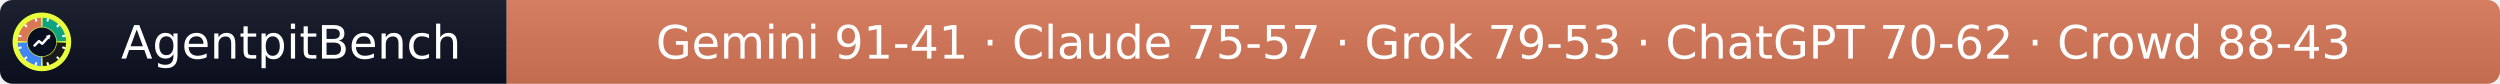
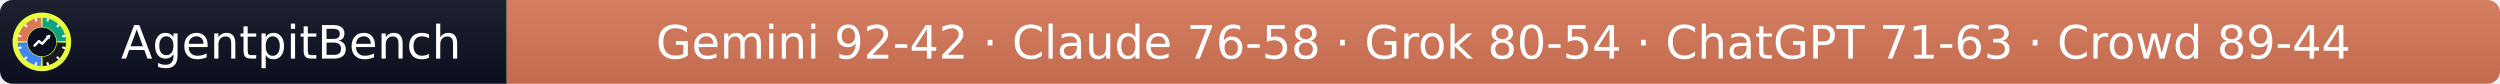
- <svg xmlns="http://www.w3.org/2000/svg" width="597" height="20" role="img" aria-label="AgentpitBench: Gemini 91-41 · Claude 75-57 · Grok 79-53 · ChatGPT 70-62 · Crowd 88-43">
+ <svg xmlns="http://www.w3.org/2000/svg" width="597" height="20" role="img" aria-label="AgentpitBench: Gemini 92-42 · Claude 76-58 · Grok 80-54 · ChatGPT 71-63 · Crowd 89-44">
  <linearGradient id="s" x2="0" y2="100%">
    <stop offset="0" stop-color="#bbb" stop-opacity=".1" />
    <stop offset="1" stop-opacity=".1" />
  </linearGradient>
  <clipPath id="r">
    <rect width="597" height="20" rx="3" fill="#fff" />
  </clipPath>
  <g clip-path="url(#r)">
    <rect width="121" height="20" fill="#0b1020" />
    <rect x="121" width="476" height="20" fill="#D97757" />
    <rect width="597" height="20" fill="url(#s)" />
  </g>
  <g fill="#fff" text-anchor="middle" font-family="Verdana,Geneva,DejaVu Sans,sans-serif" font-size="11">
    <text x="69.5" y="14">AgentpitBench</text>
-     <text x="359.0" y="14">Gemini 91-41 · Claude 75-57 · Grok 79-53 · ChatGPT 70-62 · Crowd 88-43</text>
+     <text x="359.0" y="14">Gemini 92-42 · Claude 76-58 · Grok 80-54 · ChatGPT 71-63 · Crowd 89-44</text>
  </g>
  <svg x="3" y="3" viewBox="0 0 800 800" width="14" height="14" role="img" aria-label="AgentpitBench">
    <clipPath id="apb-c">
      <circle cx="400" cy="400" r="400" />
    </clipPath>
    <g clip-path="url(#apb-c)">
      <rect width="800" height="800" fill="#E8FF3A" />
      <path d="M195.1,392.8 L70.2,388.5 A330,330 0 0 1 388.5,70.2 L392.8,195.1 A205,205 0 0 0 195.1,392.8 Z" fill="#D97757" />
      <path d="M407.2,195.1 L411.5,70.2 A330,330 0 0 1 729.8,388.5 L604.9,392.8 A205,205 0 0 0 407.2,195.1 Z" fill="#10A37F" />
      <path d="M604.9,407.2 L729.8,411.5 A330,330 0 0 1 411.5,729.8 L407.2,604.9 A205,205 0 0 0 604.9,407.2 Z" fill="#1A1A1A" />
      <path d="M392.8,604.9 L388.5,729.8 A330,330 0 0 1 70.2,411.5 L195.1,407.2 A205,205 0 0 0 392.8,604.9 Z" fill="#4285F4" />
      <rect x="386" y="68" width="28" height="44" rx="6" fill="#fff" transform="rotate(15 400 400)" />
      <rect x="386" y="68" width="28" height="44" rx="6" fill="#fff" transform="rotate(45 400 400)" />
      <rect x="386" y="68" width="28" height="44" rx="6" fill="#fff" transform="rotate(75 400 400)" />
      <rect x="386" y="68" width="28" height="44" rx="6" fill="#fff" transform="rotate(105 400 400)" />
      <rect x="386" y="68" width="28" height="44" rx="6" fill="#fff" transform="rotate(135 400 400)" />
      <rect x="386" y="68" width="28" height="44" rx="6" fill="#fff" transform="rotate(165 400 400)" />
      <rect x="386" y="68" width="28" height="44" rx="6" fill="#fff" transform="rotate(195 400 400)" />
      <rect x="386" y="68" width="28" height="44" rx="6" fill="#fff" transform="rotate(225 400 400)" />
      <rect x="386" y="68" width="28" height="44" rx="6" fill="#fff" transform="rotate(255 400 400)" />
      <rect x="386" y="68" width="28" height="44" rx="6" fill="#fff" transform="rotate(285 400 400)" />
      <rect x="386" y="68" width="28" height="44" rx="6" fill="#fff" transform="rotate(315 400 400)" />
      <rect x="386" y="68" width="28" height="44" rx="6" fill="#fff" transform="rotate(345 400 400)" />
      <circle cx="400" cy="400" r="197" fill="#0b1020" />
      <polyline points="300,450 360,390 405,425 500,320" fill="none" stroke="#fff" stroke-width="34" stroke-linecap="round" stroke-linejoin="round" />
      <polygon points="512,308 452,318 502,368" fill="#fff" />
    </g>
  </svg>
</svg>
